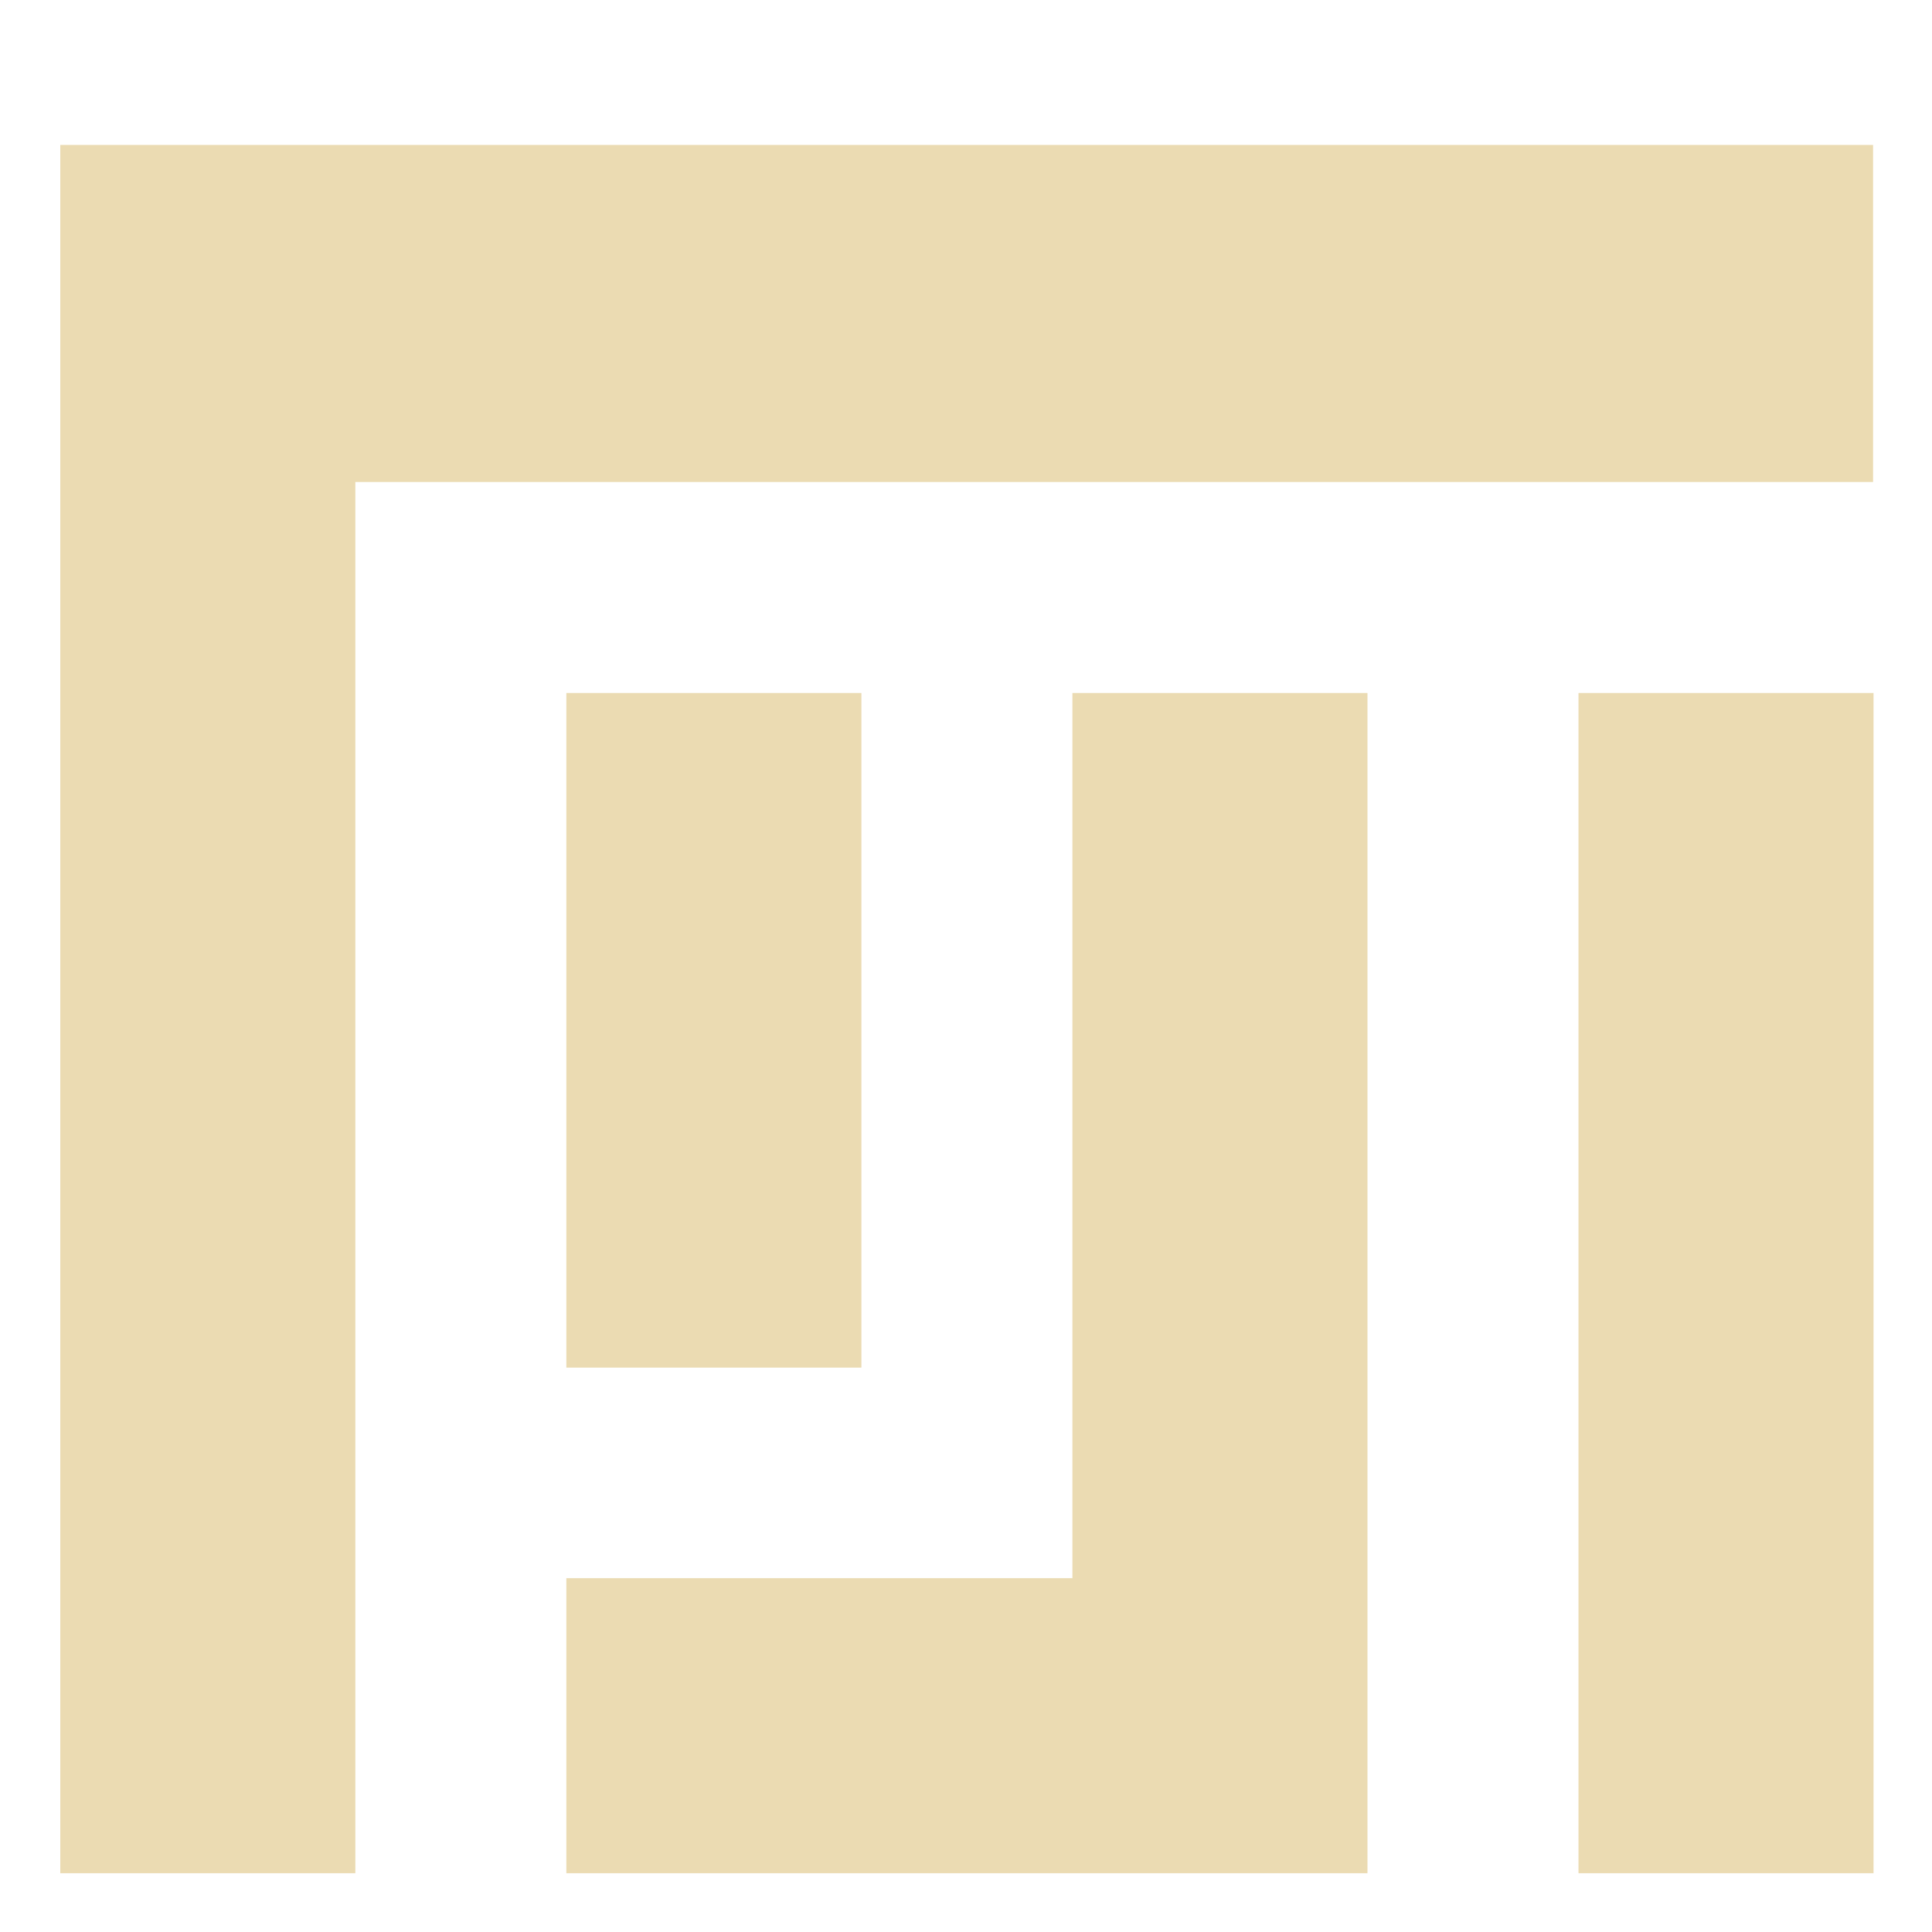
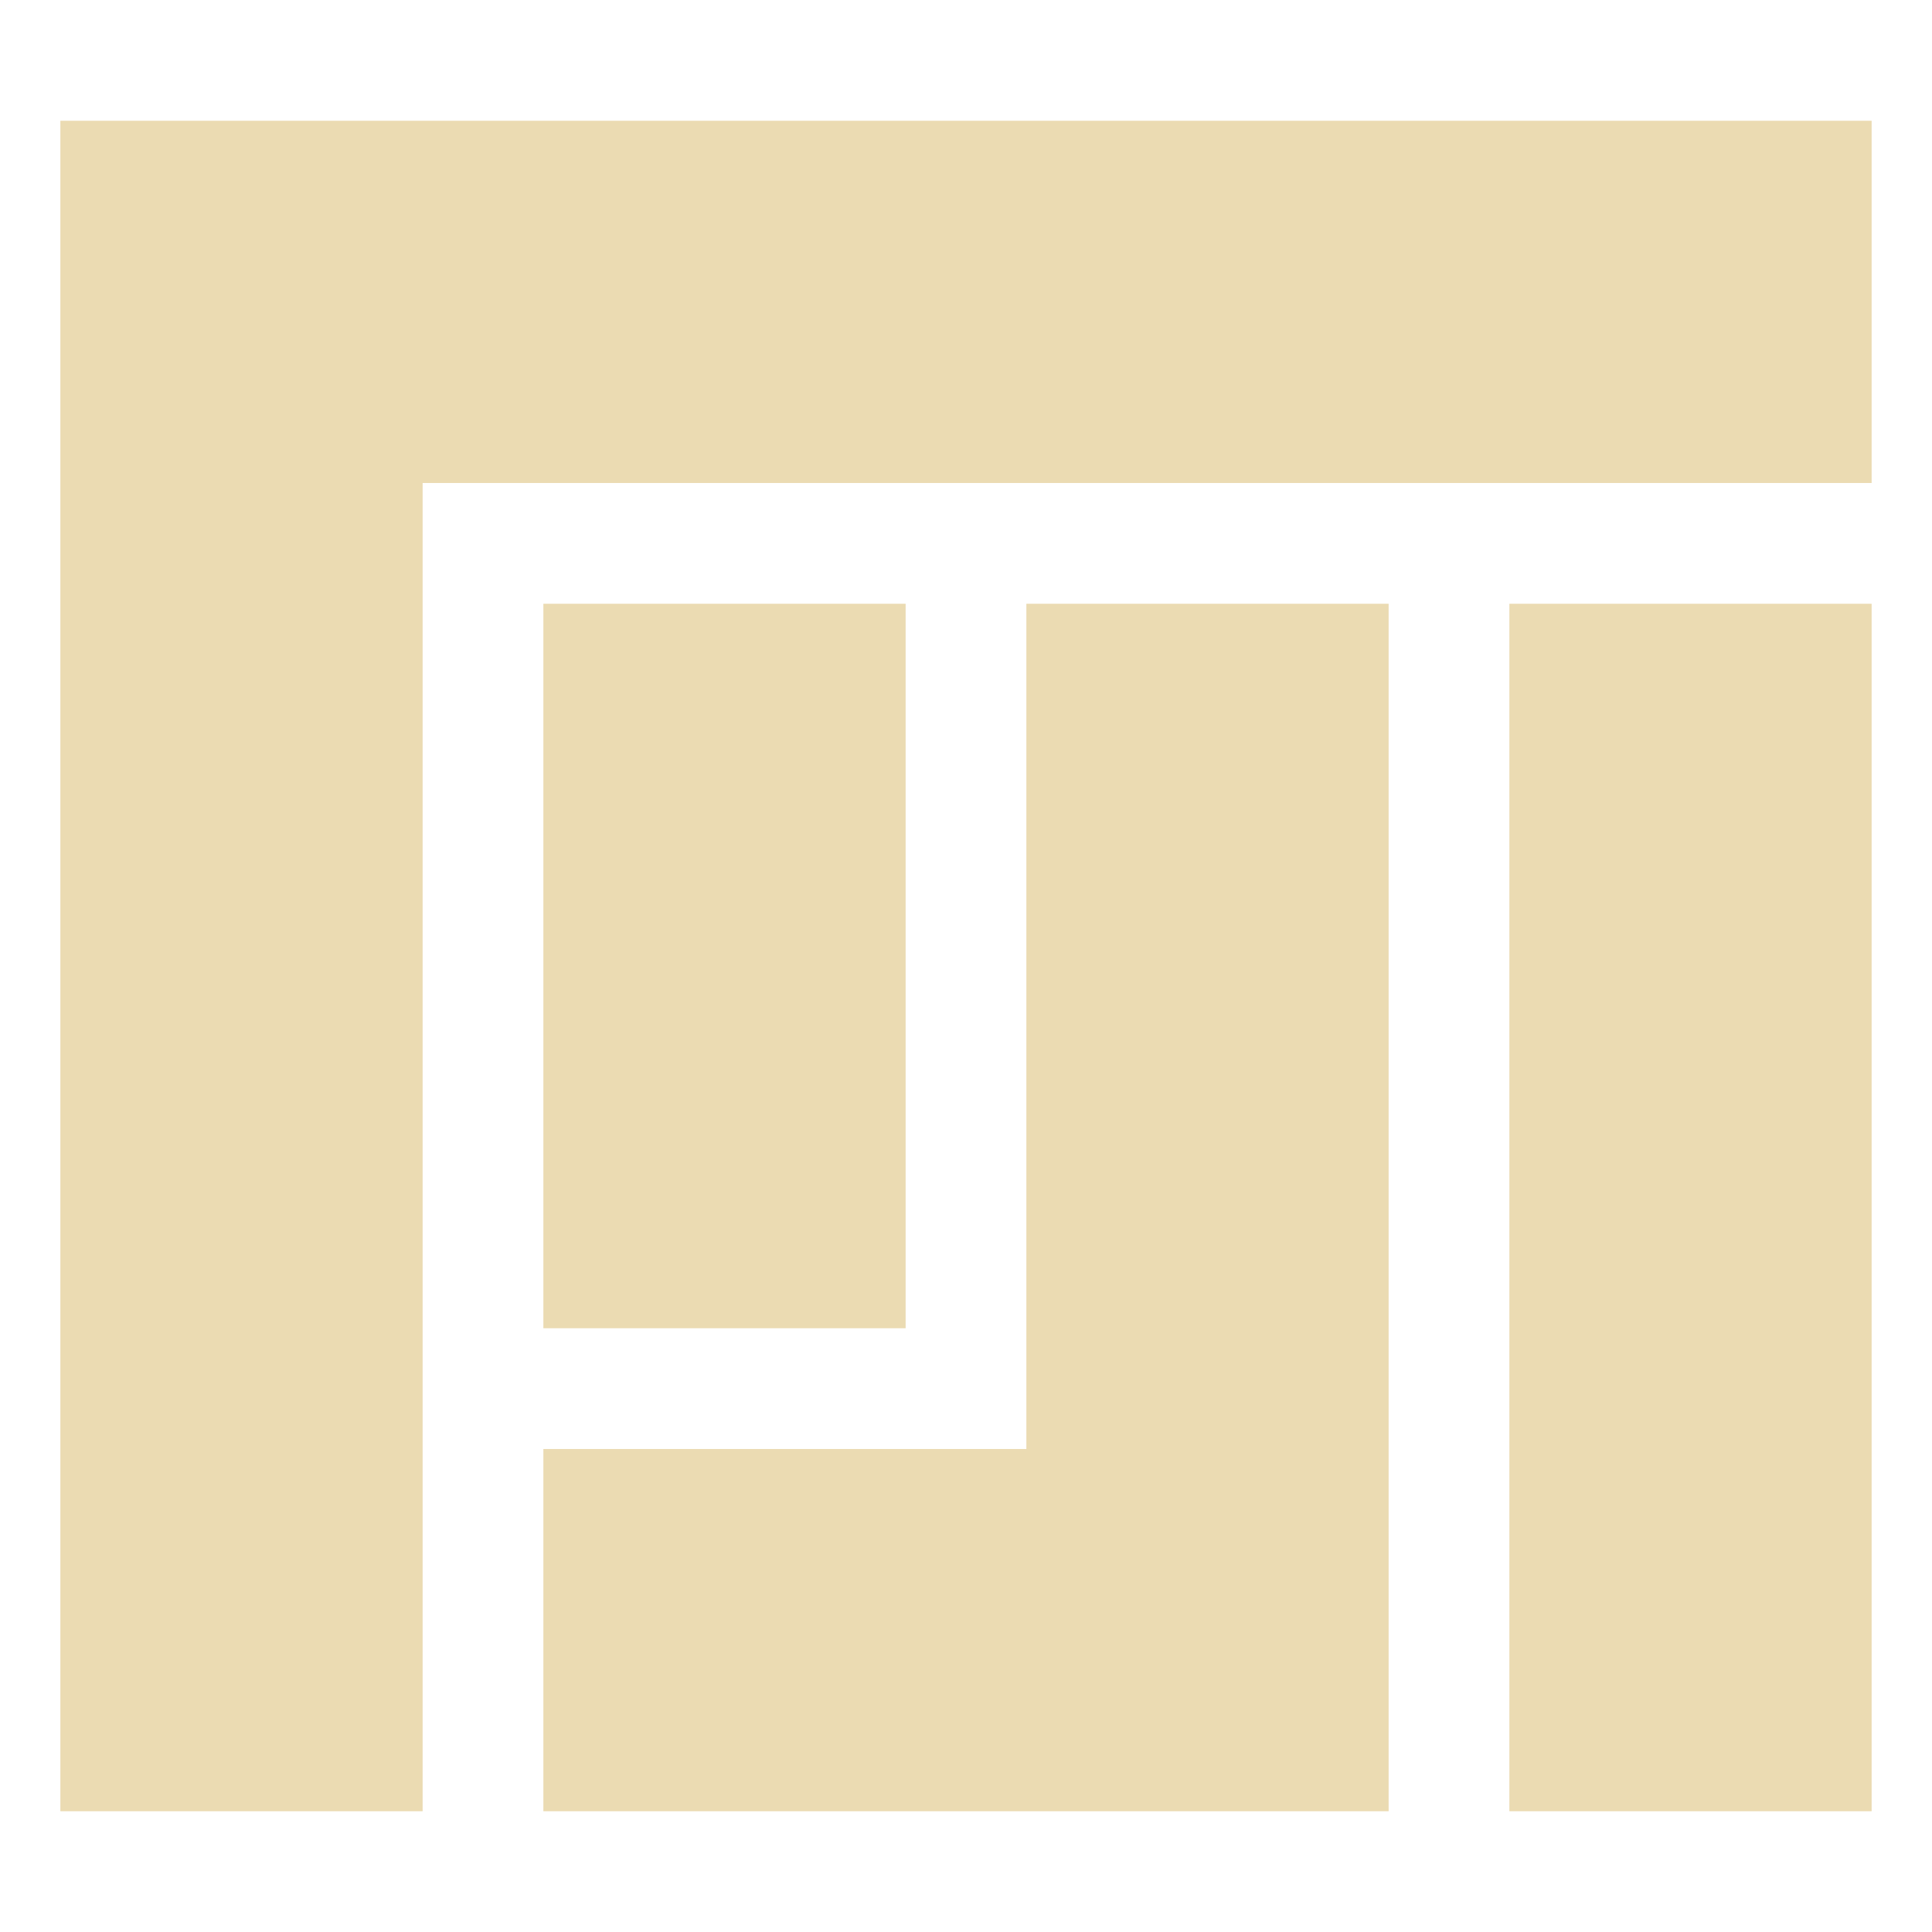
- <svg xmlns="http://www.w3.org/2000/svg" width="16" height="16" version="1.1" viewBox="0 0 4.23 4.23">
+ <svg xmlns="http://www.w3.org/2000/svg" width="16" height="16" version="1.1">
  <defs>
-     <style id="current-color-scheme" type="text/css">
-    .ColorScheme-Text { color:#ebdbb2; } .ColorScheme-Highlight { color:#458588; }
-   </style>
-     <linearGradient id="arrongin" x1="0%" x2="0%" y1="0%" y2="100%">
-       <stop offset="0%" style="stop-color:#d79921; stop-opacity:1" />
-       <stop offset="100%" style="stop-color:#b57614; stop-opacity:1" />
-     </linearGradient>
-     <linearGradient id="aurora" x1="0%" x2="0%" y1="0%" y2="100%">
-       <stop offset="0%" style="stop-color:#83a598; stop-opacity:1" />
-       <stop offset="100%" style="stop-color:#b16286; stop-opacity:1" />
-     </linearGradient>
-     <linearGradient id="fitdance" x1="0%" x2="0%" y1="0%" y2="100%">
-       <stop offset="0%" style="stop-color:#8ec07c; stop-opacity:1" />
-       <stop offset="100%" style="stop-color:#458588; stop-opacity:1" />
-     </linearGradient>
-     <linearGradient id="oomox" x1="0%" x2="0%" y1="0%" y2="100%">
-       <stop offset="0%" style="stop-color:#458588; stop-opacity:1" />
-       <stop offset="100%" style="stop-color:#928374; stop-opacity:1" />
-     </linearGradient>
-     <linearGradient id="rainblue" x1="0%" x2="0%" y1="0%" y2="100%">
-       <stop offset="0%" style="stop-color:#b8bb26; stop-opacity:1" />
-       <stop offset="100%" style="stop-color:#076678; stop-opacity:1" />
-     </linearGradient>
-     <linearGradient id="sunrise" x1="0%" x2="0%" y1="0%" y2="100%">
-       <stop offset="0%" style="stop-color: #fe8019; stop-opacity:1" />
-       <stop offset="100%" style="stop-color: #fabd2f; stop-opacity:1" />
-     </linearGradient>
-     <linearGradient id="telinkrin" x1="0%" x2="0%" y1="0%" y2="100%">
-       <stop offset="0%" style="stop-color: #83a598; stop-opacity:1" />
-       <stop offset="100%" style="stop-color: #83a598; stop-opacity:1" />
-     </linearGradient>
-     <linearGradient id="60spsycho" x1="0%" x2="0%" y1="0%" y2="100%">
-       <stop offset="0%" style="stop-color: #fb4934; stop-opacity:1" />
-       <stop offset="25%" style="stop-color: #fabd2f; stop-opacity:1" />
-       <stop offset="50%" style="stop-color: #fe8019; stop-opacity:1" />
-       <stop offset="100%" style="stop-color: #689d6a; stop-opacity:1" />
-     </linearGradient>
-     <linearGradient id="90ssummer" x1="0%" x2="0%" y1="0%" y2="100%">
-       <stop offset="0%" style="stop-color: #b16286; stop-opacity:1" />
-       <stop offset="20%" style="stop-color: #8ec07c; stop-opacity:1" />
-       <stop offset="50%" style="stop-color: #fabd2f; stop-opacity:1" />
-       <stop offset="100%" style="stop-color: #458588; stop-opacity:1" />
-     </linearGradient>
-     <linearGradient id="cyberneon" x1="0%" x2="0%" y1="0%" y2="100%">
-       <stop offset="0" style="stop-color:#83a598; stop-opacity:1" />
-       <stop offset="1" style="stop-color:#b16286; stop-opacity:1" />
-     </linearGradient>
+     <style id="current-color-scheme" type="text/css">.ColorScheme-Text { color:#ebdbb2; } .ColorScheme-Highlight { color:#458588; }</style>
  </defs>
-   <defs>
-     <style id="current-color-scheme" type="text/css">
-    .ColorScheme-Text { color:#ebdbb2; } .ColorScheme-Highlight { color:#458588; }
-   </style>
-     <linearGradient id="arrongin" x1="0%" x2="0%" y1="0%" y2="100%">
-       <stop offset="0%" style="stop-color:#d79921; stop-opacity:1" />
-       <stop offset="100%" style="stop-color:#b57614; stop-opacity:1" />
-     </linearGradient>
-     <linearGradient id="aurora" x1="0%" x2="0%" y1="0%" y2="100%">
-       <stop offset="0%" style="stop-color:#83a598; stop-opacity:1" />
-       <stop offset="100%" style="stop-color:#b16286; stop-opacity:1" />
-     </linearGradient>
-     <linearGradient id="fitdance" x1="0%" x2="0%" y1="0%" y2="100%">
-       <stop offset="0%" style="stop-color:#8ec07c; stop-opacity:1" />
-       <stop offset="100%" style="stop-color:#458588; stop-opacity:1" />
-     </linearGradient>
-     <linearGradient id="oomox" x1="0%" x2="0%" y1="0%" y2="100%">
-       <stop offset="0%" style="stop-color:#458588; stop-opacity:1" />
-       <stop offset="100%" style="stop-color:#928374; stop-opacity:1" />
-     </linearGradient>
-     <linearGradient id="rainblue" x1="0%" x2="0%" y1="0%" y2="100%">
-       <stop offset="0%" style="stop-color:#b8bb26; stop-opacity:1" />
-       <stop offset="100%" style="stop-color:#076678; stop-opacity:1" />
-     </linearGradient>
-     <linearGradient id="sunrise" x1="0%" x2="0%" y1="0%" y2="100%">
-       <stop offset="0%" style="stop-color: #fe8019; stop-opacity:1" />
-       <stop offset="100%" style="stop-color: #fabd2f; stop-opacity:1" />
-     </linearGradient>
-     <linearGradient id="telinkrin" x1="0%" x2="0%" y1="0%" y2="100%">
-       <stop offset="0%" style="stop-color: #83a598; stop-opacity:1" />
-       <stop offset="100%" style="stop-color: #83a598; stop-opacity:1" />
-     </linearGradient>
-     <linearGradient id="60spsycho" x1="0%" x2="0%" y1="0%" y2="100%">
-       <stop offset="0%" style="stop-color: #fb4934; stop-opacity:1" />
-       <stop offset="25%" style="stop-color: #fabd2f; stop-opacity:1" />
-       <stop offset="50%" style="stop-color: #fe8019; stop-opacity:1" />
-       <stop offset="100%" style="stop-color: #689d6a; stop-opacity:1" />
-     </linearGradient>
-     <linearGradient id="90ssummer" x1="0%" x2="0%" y1="0%" y2="100%">
-       <stop offset="0%" style="stop-color: #b16286; stop-opacity:1" />
-       <stop offset="20%" style="stop-color: #8ec07c; stop-opacity:1" />
-       <stop offset="50%" style="stop-color: #fabd2f; stop-opacity:1" />
-       <stop offset="100%" style="stop-color: #458588; stop-opacity:1" />
-     </linearGradient>
-     <linearGradient id="cyberneon" x1="0%" x2="0%" y1="0%" y2="100%">
-       <stop offset="0" style="stop-color:#83a598; stop-opacity:1" />
-       <stop offset="1" style="stop-color:#b16286; stop-opacity:1" />
-     </linearGradient>
-   </defs>&gt;
-  <g transform="translate(0,-292.7667)">
-     <path style="fill:currentColor" class="ColorScheme-Text" d="m 0.132,293.084 v 0.554 3.23 h 0.646 v -3.046 H 4.101 v -0.738 H 0.686 Z m 1.108,1.2 v 1.477 h 0.646 v -1.477 z m 1.108,0 v 1.938 h -1.108 v 0.646 h 1.754 v -0.646 -1.938 z m 1.108,0 v 2.584 h 0.646 v -2.584 z" />
-   </g>
+   <path class="ColorScheme-Text" d="m0.5 1v14h3v-11h12v-3zm4 4v6h3v-6zm4 0v7h-4v3h7v-10zm4 0v10h3v-10z" fill="currentColor" />
</svg>
